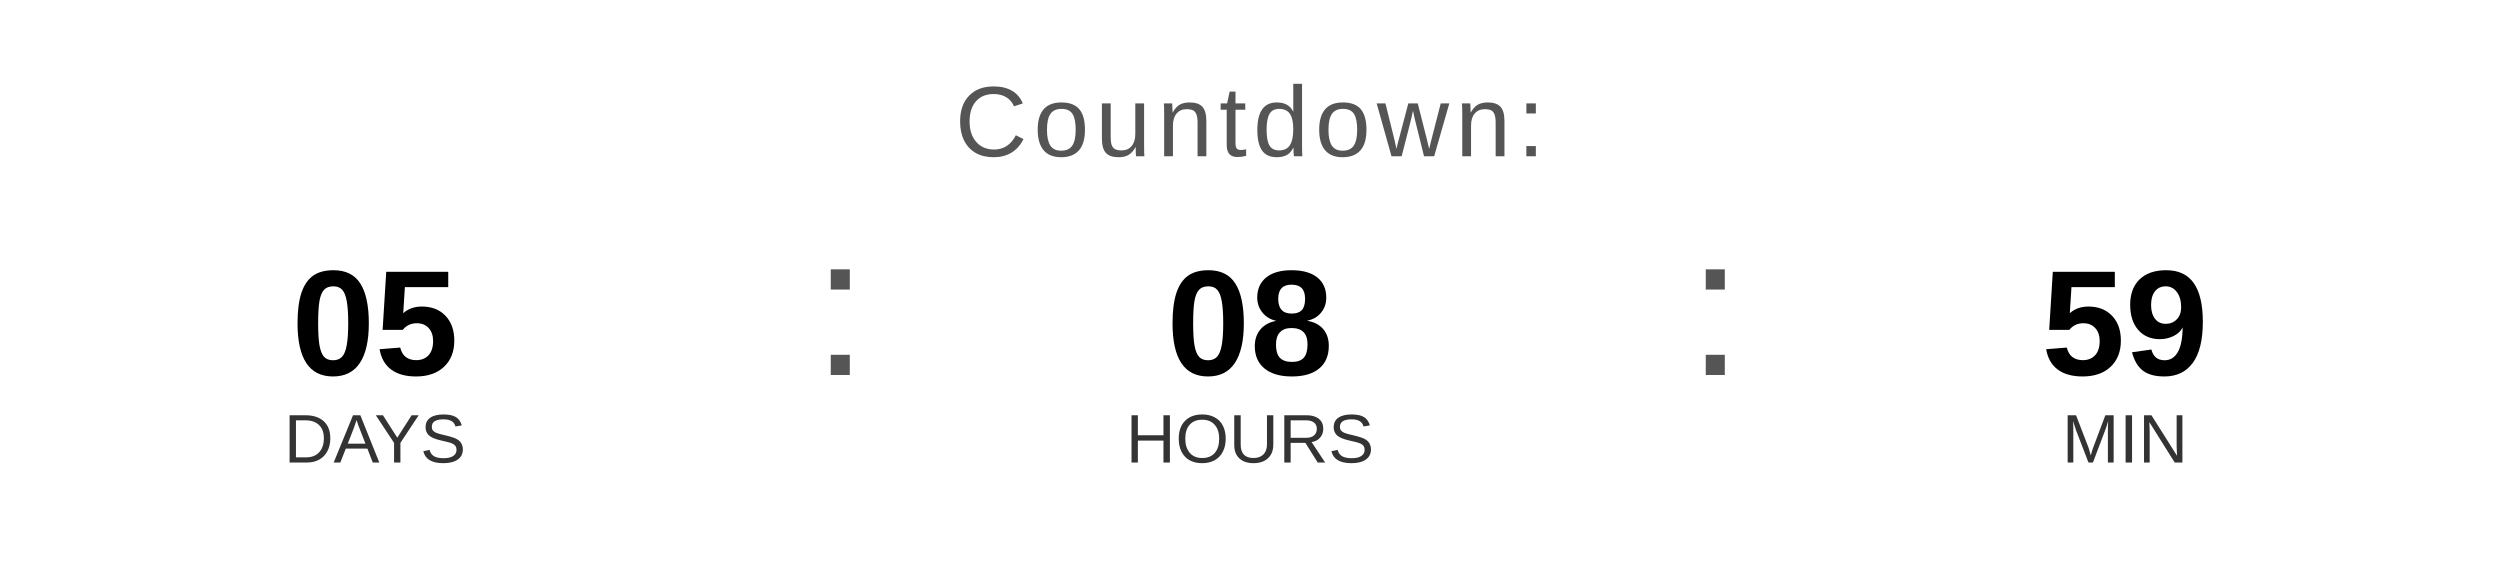
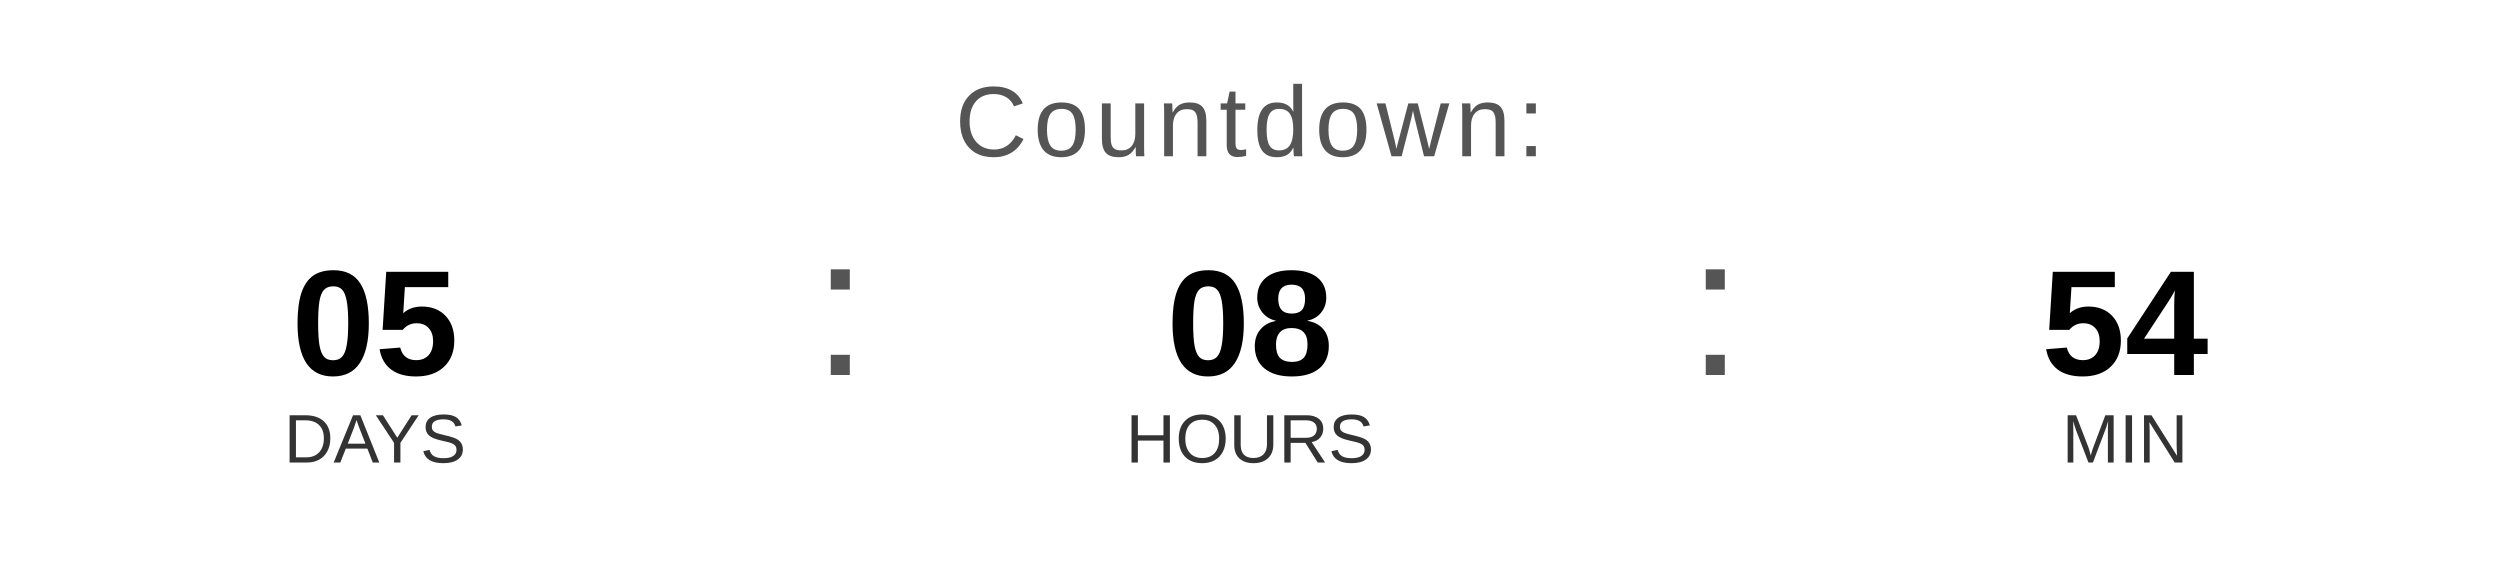
<svg xmlns="http://www.w3.org/2000/svg" width="400" height="90" viewBox="0 0 400 90">
  <text x="200" y="25" font-family="Arial, Helvetica, sans-serif" font-size="16" fill="#555555" text-anchor="middle" letter-spacing="1">
    Countdown:
  </text>
  <text x="60" y="60" font-family="Arial, Helvetica, sans-serif" font-size="24" font-weight="bold" fill="#000000" text-anchor="middle">05</text>
  <text x="60" y="74" font-family="Arial, Helvetica, sans-serif" font-size="11" fill="#333333" text-anchor="middle">DAYS</text>
  <text x="130" y="60" font-family="Arial, sans-serif" font-size="32" fill="#555555">:</text>
  <text x="200" y="60" font-family="Arial, Helvetica, sans-serif" font-size="24" font-weight="bold" fill="#000000" text-anchor="middle">08</text>
  <text x="200" y="74" font-family="Arial, Helvetica, sans-serif" font-size="11" fill="#333333" text-anchor="middle">HOURS</text>
  <text x="270" y="60" font-family="Arial, sans-serif" font-size="32" fill="#555555">:</text>
-   <text x="340" y="60" font-family="Arial, Helvetica, sans-serif" font-size="24" font-weight="bold" fill="#000000" text-anchor="middle">59</text>
+   <text x="340" y="60" font-family="Arial, Helvetica, sans-serif" font-size="24" font-weight="bold" fill="#000000" text-anchor="middle">54</text>
  <text x="340" y="74" font-family="Arial, Helvetica, sans-serif" font-size="11" fill="#333333" text-anchor="middle">MIN</text>
</svg>
